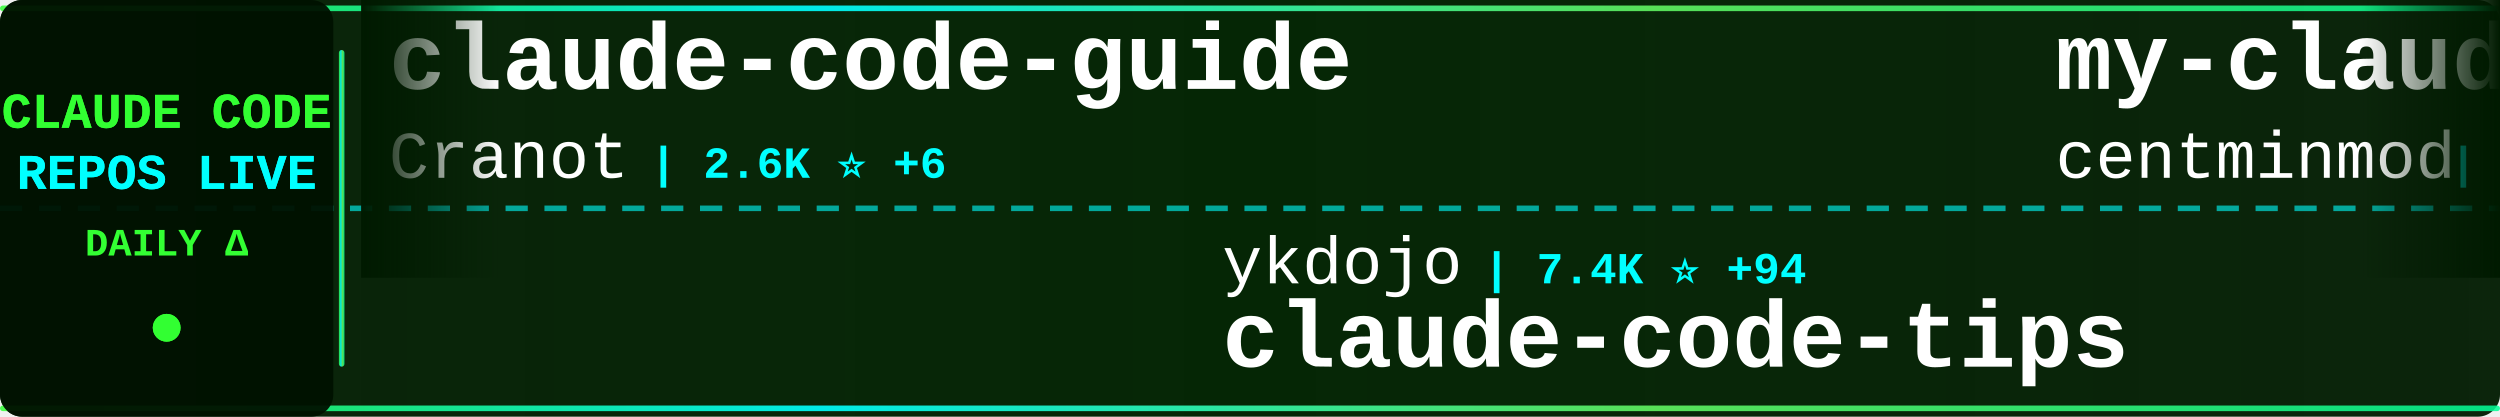
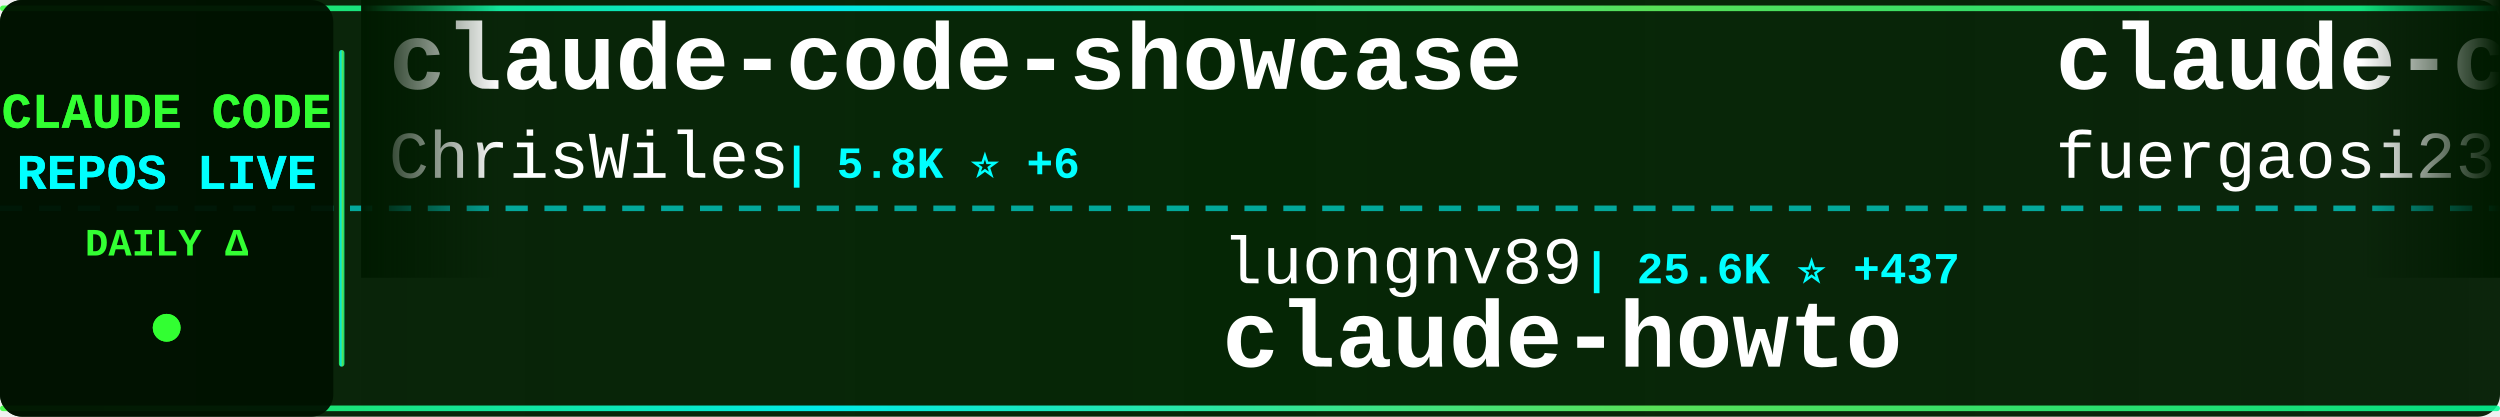
<svg xmlns="http://www.w3.org/2000/svg" width="900" height="150">
  <defs>
    <linearGradient id="tickerBg" x1="0%" y1="0%" x2="100%" y2="0%">
      <stop offset="0%" style="stop-color:#001a00;stop-opacity:0.95" />
      <stop offset="50%" style="stop-color:#002200;stop-opacity:0.98" />
      <stop offset="100%" style="stop-color:#001a00;stop-opacity:0.95" />
    </linearGradient>
    <linearGradient id="borderGrad" x1="0%" y1="0%" x2="100%" y2="0%">
      <stop offset="0%" style="stop-color:#33ff33;stop-opacity:0.85">
        <animate attributeName="stop-opacity" values="0.85;1;0.85" dur="2s" repeatCount="indefinite" />
      </stop>
      <stop offset="33%" style="stop-color:#00ffff;stop-opacity:0.9">
        <animate attributeName="stop-opacity" values="0.9;1;0.9" dur="2.2s" repeatCount="indefinite" />
      </stop>
      <stop offset="66%" style="stop-color:#66ff66;stop-opacity:0.85">
        <animate attributeName="stop-opacity" values="0.85;1;0.85" dur="1.8s" repeatCount="indefinite" />
      </stop>
      <stop offset="100%" style="stop-color:#00ff99;stop-opacity:0.85">
        <animate attributeName="stop-opacity" values="0.85;1;0.85" dur="2s" repeatCount="indefinite" />
      </stop>
    </linearGradient>
    <filter id="textGlow">
      <feGaussianBlur stdDeviation="0.1" result="coloredBlur" />
      <feMerge>
        <feMergeNode in="coloredBlur" />
        <feMergeNode in="SourceGraphic" />
      </feMerge>
    </filter>
    <filter id="metricGlow">
      <feGaussianBlur stdDeviation="0.2" result="coloredBlur" />
      <feMerge>
        <feMergeNode in="coloredBlur" />
        <feMergeNode in="SourceGraphic" />
      </feMerge>
    </filter>
    <linearGradient id="leftFade" x1="0%" y1="0%" x2="100%" y2="0%">
      <stop offset="0%" style="stop-color:#001a00;stop-opacity:1" />
      <stop offset="100%" style="stop-color:#001a00;stop-opacity:0" />
    </linearGradient>
    <linearGradient id="rightFade" x1="0%" y1="0%" x2="100%" y2="0%">
      <stop offset="0%" style="stop-color:#001a00;stop-opacity:0" />
      <stop offset="100%" style="stop-color:#001a00;stop-opacity:1" />
    </linearGradient>
  </defs>
  <rect width="900" height="150" fill="url(#tickerBg)" rx="8" />
  <rect x="0" y="2" width="900" height="2" fill="url(#borderGrad)" rx="1" />
  <rect x="0" y="146" width="900" height="2" fill="url(#borderGrad)" rx="1" />
  <line x1="0" y1="75" x2="900" y2="75" stroke="#00ffff" stroke-width="2" stroke-dasharray="8 6" opacity="0.6" />
  <rect x="0" y="0" width="120" height="150" fill="#001100" opacity="0.95" rx="8" />
  <text x="60" y="46" font-family="'Courier New', monospace" font-size="18" font-weight="bold" fill="#33ff33" text-anchor="middle" filter="url(#textGlow)">
    CLAUDE CODE
  </text>
  <text x="60" y="68" font-family="'Courier New', monospace" font-size="18" font-weight="bold" fill="#00ffff" text-anchor="middle" filter="url(#textGlow)">
    REPOS LIVE
  </text>
  <text x="60" y="92" font-family="'Courier New', monospace" font-size="14" font-weight="bold" fill="#33ff33" text-anchor="middle">
    DAILY Δ
  </text>
  <circle cx="60" cy="118" r="5" fill="#33ff33" filter="url(#metricGlow)">
    <animate attributeName="r" values="4;6;4" dur="1.5s" repeatCount="indefinite" />
    <animate attributeName="opacity" values="0.6;1;0.6" dur="1.5s" repeatCount="indefinite" />
  </circle>
  <rect x="122" y="18" width="2" height="114" fill="url(#borderGrad)" rx="1" />
  <clipPath id="tickerClip">
    <rect x="130" y="0" width="770" height="150" />
  </clipPath>
  <g clip-path="url(#tickerClip)">
    <g id="tickerItems">
      <animateTransform attributeName="transform" attributeType="XML" type="translate" from="0 0" to="-3000 0" dur="54s" repeatCount="indefinite" />
      <g transform="translate(0, 0)">
-         <text x="140" y="32" font-family="'Courier New', monospace" font-size="34" font-weight="bold" fill="#ffffff">claude-code-guide</text>
-         <text x="140" y="64" font-family="'Courier New', monospace" font-size="24" font-weight="normal" fill="#ffffff" opacity="1.0">Cranot</text>
-         <text x="234" y="64" font-family="'Courier New', monospace" font-size="16" font-weight="bold" fill="#00ffff"> | 2.6K ⭐ +6</text>
+         <text x="140" y="32" font-family="'Courier New', monospace" font-size="34" font-weight="bold" fill="#ffffff">claude-code-showcase</text>
+         <text x="140" y="64" font-family="'Courier New', monospace" font-size="24" font-weight="normal" fill="#ffffff" opacity="1.0">ChrisWiles</text>
+         <text x="282" y="64" font-family="'Courier New', monospace" font-size="16" font-weight="bold" fill="#00ffff"> | 5.8K ⭐ +6</text>
      </g>
      <g transform="translate(300, 0)">
-         <text x="140" y="102" font-family="'Courier New', monospace" font-size="24" font-weight="normal" fill="#ffffff" opacity="1.0">ykdojo</text>
-         <text x="234" y="102" font-family="'Courier New', monospace" font-size="16" font-weight="bold" fill="#00ffff"> | 7.4K ⭐ +94</text>
-         <text x="140" y="132" font-family="'Courier New', monospace" font-size="34" font-weight="bold" fill="#ffffff">claude-code-tips</text>
+         <text x="140" y="102" font-family="'Courier New', monospace" font-size="24" font-weight="normal" fill="#ffffff" opacity="1.0">luongnv89</text>
+         <text x="270" y="102" font-family="'Courier New', monospace" font-size="16" font-weight="bold" fill="#00ffff"> | 25.6K ⭐ +437</text>
+         <text x="140" y="132" font-family="'Courier New', monospace" font-size="34" font-weight="bold" fill="#ffffff">claude-howto</text>
      </g>
      <g transform="translate(600, 0)">
-         <text x="140" y="32" font-family="'Courier New', monospace" font-size="34" font-weight="bold" fill="#ffffff">my-claude-code-setup</text>
-         <text x="140" y="64" font-family="'Courier New', monospace" font-size="24" font-weight="normal" fill="#ffffff" opacity="1.0">centminmod</text>
-         <text x="282" y="64" font-family="'Courier New', monospace" font-size="16" font-weight="bold" fill="#00ffff"> | 2.2K ⭐ +3</text>
+         <text x="140" y="32" font-family="'Courier New', monospace" font-size="34" font-weight="bold" fill="#ffffff">claude-code-proxy</text>
+         <text x="140" y="64" font-family="'Courier New', monospace" font-size="24" font-weight="normal" fill="#ffffff" opacity="1.0">fuergaosi233</text>
+         <text x="306" y="64" font-family="'Courier New', monospace" font-size="16" font-weight="bold" fill="#00ffff"> | 2.4K ⭐ +9</text>
      </g>
      <g transform="translate(900, 0)">
        <text x="140" y="102" font-family="'Courier New', monospace" font-size="24" font-weight="normal" fill="#ffffff" opacity="1.0">NanmiCoder</text>
-         <text x="282" y="102" font-family="'Courier New', monospace" font-size="16" font-weight="bold" fill="#00ffff"> | 5.9K ⭐ +57</text>
+         <text x="282" y="102" font-family="'Courier New', monospace" font-size="16" font-weight="bold" fill="#00ffff"> | 5.9K ⭐ +58</text>
        <text x="140" y="132" font-family="'Courier New', monospace" font-size="34" font-weight="bold" fill="#ffffff">cc-haha</text>
      </g>
      <g transform="translate(1200, 0)">
-         <text x="140" y="32" font-family="'Courier New', monospace" font-size="34" font-weight="bold" fill="#ffffff">everything-claude-code</text>
-         <text x="140" y="64" font-family="'Courier New', monospace" font-size="24" font-weight="normal" fill="#ffffff" opacity="1.0">affaan-m</text>
-         <text x="258" y="64" font-family="'Courier New', monospace" font-size="16" font-weight="bold" fill="#00ffff"> | 152.4K ⭐ +1.3K</text>
+         <text x="140" y="32" font-family="'Courier New', monospace" font-size="34" font-weight="bold" fill="#ffffff">claude-code-telegram</text>
+         <text x="140" y="64" font-family="'Courier New', monospace" font-size="24" font-weight="normal" fill="#ffffff" opacity="1.0">RichardAtCT</text>
+         <text x="294" y="64" font-family="'Courier New', monospace" font-size="16" font-weight="bold" fill="#00ffff"> | 2.4K ⭐ +9</text>
      </g>
      <g transform="translate(1500, 0)">
-         <text x="140" y="102" font-family="'Courier New', monospace" font-size="24" font-weight="normal" fill="#ffffff" opacity="1.0">alirezarezvani</text>
-         <text x="330" y="102" font-family="'Courier New', monospace" font-size="16" font-weight="bold" fill="#00ffff"> | 10.7K ⭐ +169</text>
-         <text x="140" y="132" font-family="'Courier New', monospace" font-size="34" font-weight="bold" fill="#ffffff">claude-skills</text>
+         <text x="140" y="102" font-family="'Courier New', monospace" font-size="24" font-weight="normal" fill="#ffffff" opacity="1.0">eyaltoledano</text>
+         <text x="306" y="102" font-family="'Courier New', monospace" font-size="16" font-weight="bold" fill="#00ffff"> | 26.5K ⭐ +15</text>
+         <text x="140" y="132" font-family="'Courier New', monospace" font-size="34" font-weight="bold" fill="#ffffff">claude-task-master</text>
      </g>
      <g transform="translate(1800, 0)">
-         <text x="140" y="32" font-family="'Courier New', monospace" font-size="34" font-weight="bold" fill="#ffffff">oh-my-claudecode</text>
-         <text x="140" y="64" font-family="'Courier New', monospace" font-size="24" font-weight="normal" fill="#ffffff" opacity="1.0">Yeachan-Heo</text>
-         <text x="294" y="64" font-family="'Courier New', monospace" font-size="16" font-weight="bold" fill="#00ffff"> | 28.0K ⭐ +315</text>
+         <text x="140" y="32" font-family="'Courier New', monospace" font-size="34" font-weight="bold" fill="#ffffff">claude-code-tudou</text>
+         <text x="140" y="64" font-family="'Courier New', monospace" font-size="24" font-weight="normal" fill="#ffffff" opacity="1.0">AICoderTudou</text>
+         <text x="306" y="64" font-family="'Courier New', monospace" font-size="16" font-weight="bold" fill="#00ffff"> | 473 ⭐ +7</text>
      </g>
      <g transform="translate(2100, 0)">
-         <text x="140" y="102" font-family="'Courier New', monospace" font-size="24" font-weight="normal" fill="#ffffff" opacity="1.0">ding113</text>
-         <text x="246" y="102" font-family="'Courier New', monospace" font-size="16" font-weight="bold" fill="#00ffff"> | 2.4K ⭐ +6</text>
-         <text x="140" y="132" font-family="'Courier New', monospace" font-size="34" font-weight="bold" fill="#ffffff">claude-code-hub</text>
+         <text x="140" y="102" font-family="'Courier New', monospace" font-size="24" font-weight="normal" fill="#ffffff" opacity="1.0">sickn33</text>
+         <text x="246" y="102" font-family="'Courier New', monospace" font-size="16" font-weight="bold" fill="#00ffff"> | 32.4K ⭐ +228</text>
+         <text x="140" y="132" font-family="'Courier New', monospace" font-size="34" font-weight="bold" fill="#ffffff">antigravity-awesome-skil...</text>
      </g>
      <g transform="translate(2400, 0)">
-         <text x="140" y="32" font-family="'Courier New', monospace" font-size="34" font-weight="bold" fill="#ffffff">claude-code-rust</text>
-         <text x="140" y="64" font-family="'Courier New', monospace" font-size="24" font-weight="normal" fill="#ffffff" opacity="1.0">lorryjovens-hub</text>
-         <text x="342" y="64" font-family="'Courier New', monospace" font-size="16" font-weight="bold" fill="#00ffff"> | 1.3K ⭐ +17</text>
+         <text x="140" y="32" font-family="'Courier New', monospace" font-size="34" font-weight="bold" fill="#ffffff">claude-code-source</text>
+         <text x="140" y="64" font-family="'Courier New', monospace" font-size="24" font-weight="normal" fill="#ffffff" opacity="1.0">hangsman</text>
+         <text x="258" y="64" font-family="'Courier New', monospace" font-size="16" font-weight="bold" fill="#00ffff"> | 754 ⭐ +2</text>
      </g>
      <g transform="translate(2700, 0)">
-         <text x="140" y="102" font-family="'Courier New', monospace" font-size="24" font-weight="normal" fill="#ffffff" opacity="1.0">carlvellotti</text>
-         <text x="306" y="102" font-family="'Courier New', monospace" font-size="16" font-weight="bold" fill="#00ffff"> | 1.8K ⭐ +9</text>
-         <text x="140" y="132" font-family="'Courier New', monospace" font-size="34" font-weight="bold" fill="#ffffff">claude-code-pm-course</text>
+         <text x="140" y="102" font-family="'Courier New', monospace" font-size="24" font-weight="normal" fill="#ffffff" opacity="1.0">rohitg00</text>
+         <text x="258" y="102" font-family="'Courier New', monospace" font-size="16" font-weight="bold" fill="#00ffff"> | 1.2K ⭐ +17</text>
+         <text x="140" y="132" font-family="'Courier New', monospace" font-size="34" font-weight="bold" fill="#ffffff">awesome-claude-code-tool...</text>
      </g>
      <g transform="translate(3000, 0)">
-         <text x="140" y="32" font-family="'Courier New', monospace" font-size="34" font-weight="bold" fill="#ffffff">claude-code-guide</text>
-         <text x="140" y="64" font-family="'Courier New', monospace" font-size="24" font-weight="normal" fill="#ffffff" opacity="1.0">Cranot</text>
-         <text x="234" y="64" font-family="'Courier New', monospace" font-size="16" font-weight="bold" fill="#00ffff"> | 2.6K ⭐ +6</text>
+         <text x="140" y="32" font-family="'Courier New', monospace" font-size="34" font-weight="bold" fill="#ffffff">claude-code-showcase</text>
+         <text x="140" y="64" font-family="'Courier New', monospace" font-size="24" font-weight="normal" fill="#ffffff" opacity="1.0">ChrisWiles</text>
+         <text x="282" y="64" font-family="'Courier New', monospace" font-size="16" font-weight="bold" fill="#00ffff"> | 5.8K ⭐ +6</text>
      </g>
      <g transform="translate(3300, 0)">
-         <text x="140" y="102" font-family="'Courier New', monospace" font-size="24" font-weight="normal" fill="#ffffff" opacity="1.0">ykdojo</text>
-         <text x="234" y="102" font-family="'Courier New', monospace" font-size="16" font-weight="bold" fill="#00ffff"> | 7.4K ⭐ +94</text>
-         <text x="140" y="132" font-family="'Courier New', monospace" font-size="34" font-weight="bold" fill="#ffffff">claude-code-tips</text>
+         <text x="140" y="102" font-family="'Courier New', monospace" font-size="24" font-weight="normal" fill="#ffffff" opacity="1.0">luongnv89</text>
+         <text x="270" y="102" font-family="'Courier New', monospace" font-size="16" font-weight="bold" fill="#00ffff"> | 25.6K ⭐ +437</text>
+         <text x="140" y="132" font-family="'Courier New', monospace" font-size="34" font-weight="bold" fill="#ffffff">claude-howto</text>
      </g>
      <g transform="translate(3600, 0)">
-         <text x="140" y="32" font-family="'Courier New', monospace" font-size="34" font-weight="bold" fill="#ffffff">my-claude-code-setup</text>
-         <text x="140" y="64" font-family="'Courier New', monospace" font-size="24" font-weight="normal" fill="#ffffff" opacity="1.0">centminmod</text>
-         <text x="282" y="64" font-family="'Courier New', monospace" font-size="16" font-weight="bold" fill="#00ffff"> | 2.2K ⭐ +3</text>
+         <text x="140" y="32" font-family="'Courier New', monospace" font-size="34" font-weight="bold" fill="#ffffff">claude-code-proxy</text>
+         <text x="140" y="64" font-family="'Courier New', monospace" font-size="24" font-weight="normal" fill="#ffffff" opacity="1.0">fuergaosi233</text>
+         <text x="306" y="64" font-family="'Courier New', monospace" font-size="16" font-weight="bold" fill="#00ffff"> | 2.4K ⭐ +9</text>
      </g>
      <g transform="translate(3900, 0)">
        <text x="140" y="102" font-family="'Courier New', monospace" font-size="24" font-weight="normal" fill="#ffffff" opacity="1.0">NanmiCoder</text>
-         <text x="282" y="102" font-family="'Courier New', monospace" font-size="16" font-weight="bold" fill="#00ffff"> | 5.9K ⭐ +57</text>
+         <text x="282" y="102" font-family="'Courier New', monospace" font-size="16" font-weight="bold" fill="#00ffff"> | 5.9K ⭐ +58</text>
        <text x="140" y="132" font-family="'Courier New', monospace" font-size="34" font-weight="bold" fill="#ffffff">cc-haha</text>
      </g>
    </g>
  </g>
  <rect x="130" y="0" width="50" height="100" fill="url(#leftFade)" />
  <rect x="850" y="0" width="50" height="100" fill="url(#rightFade)" />
</svg>
